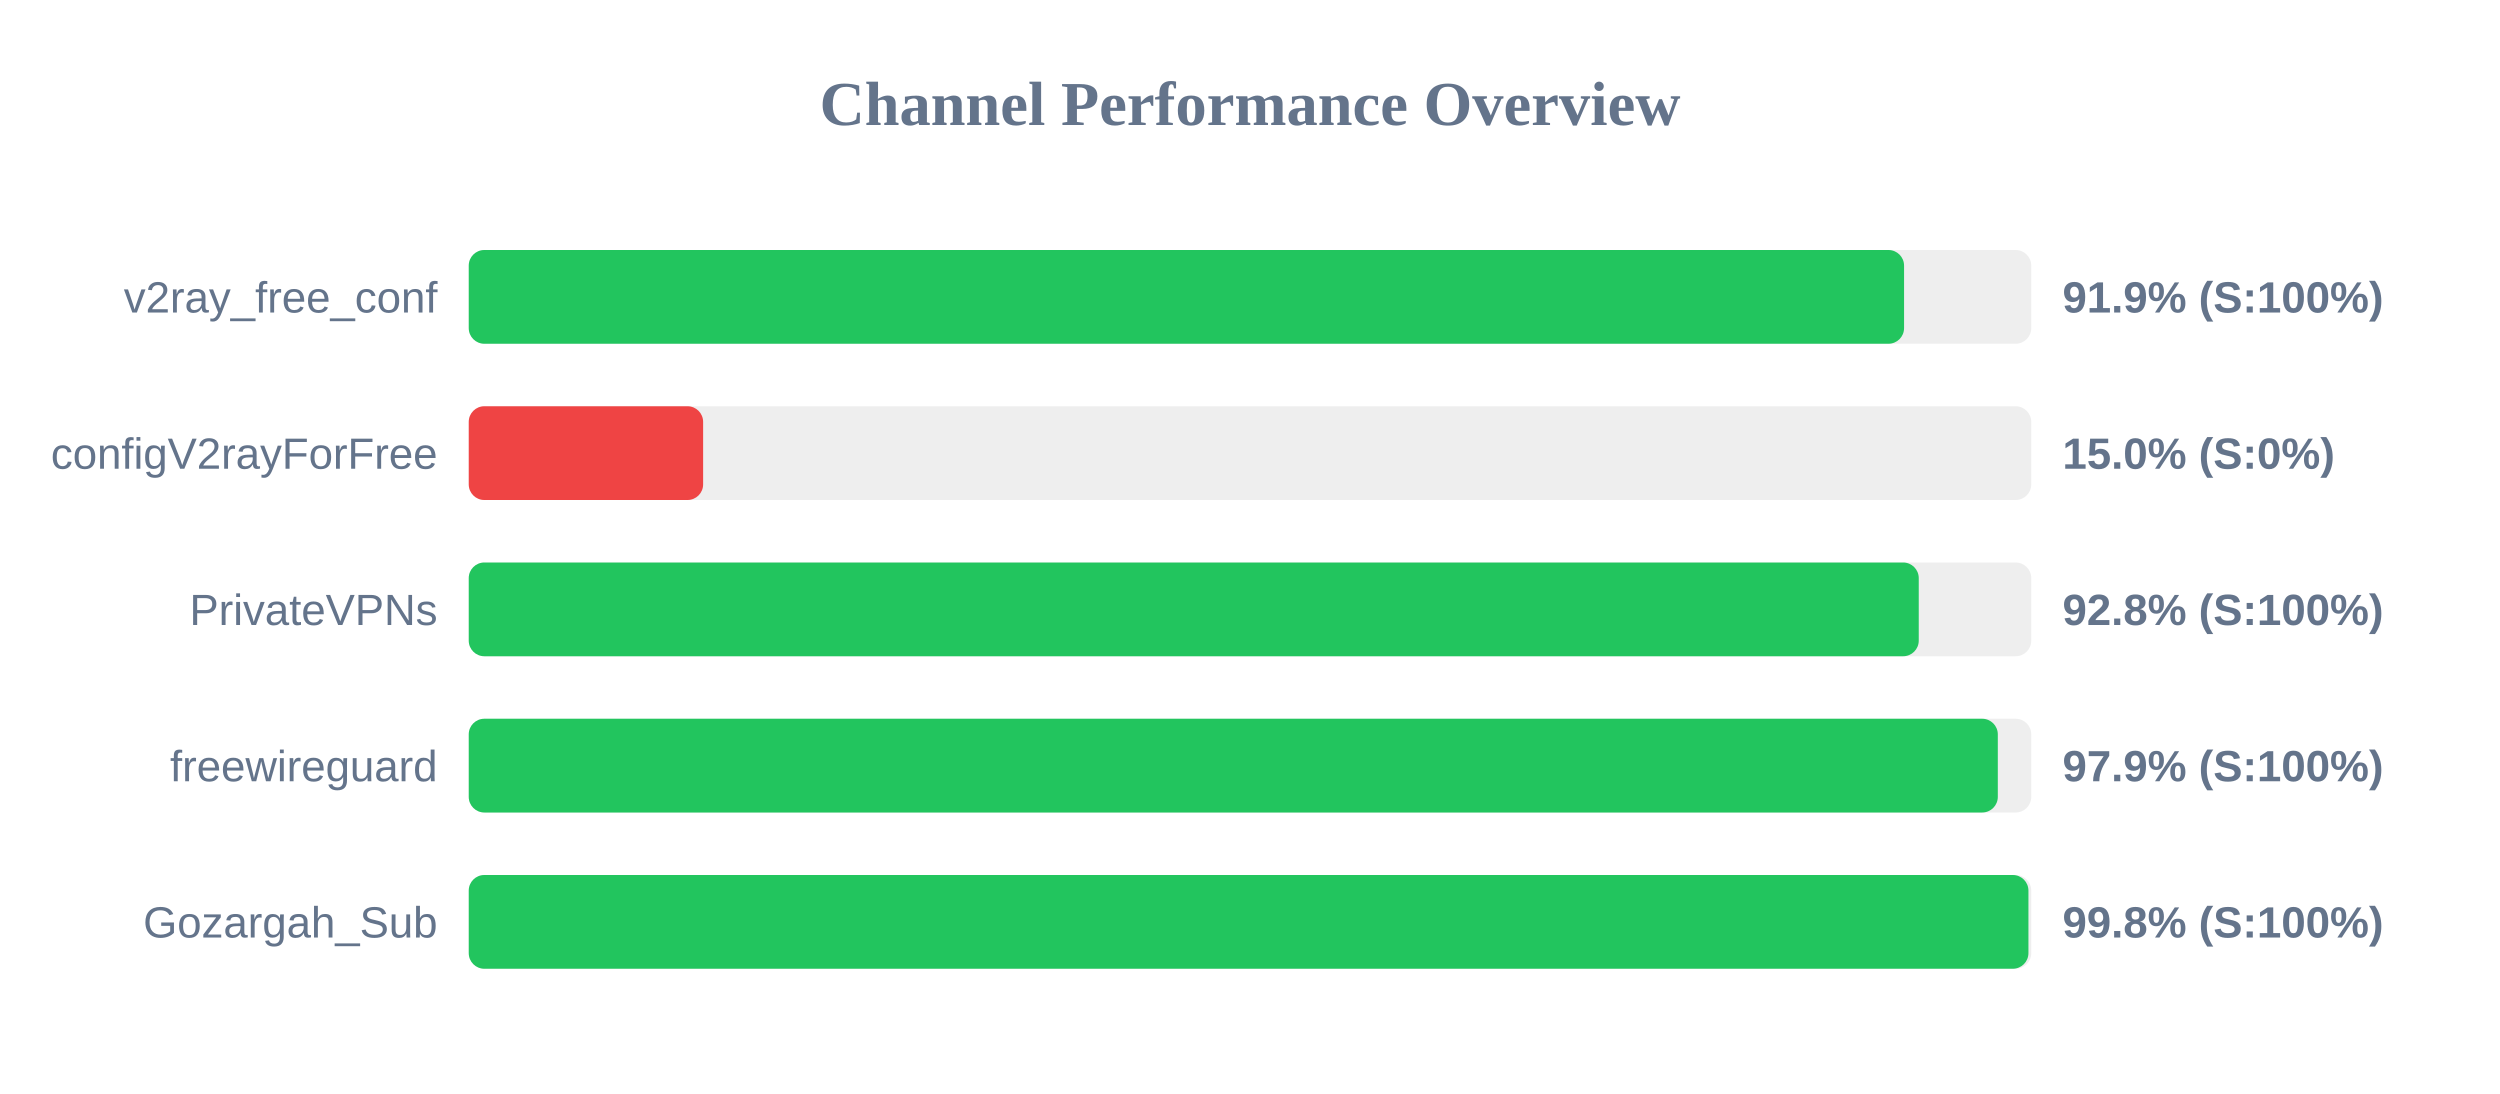
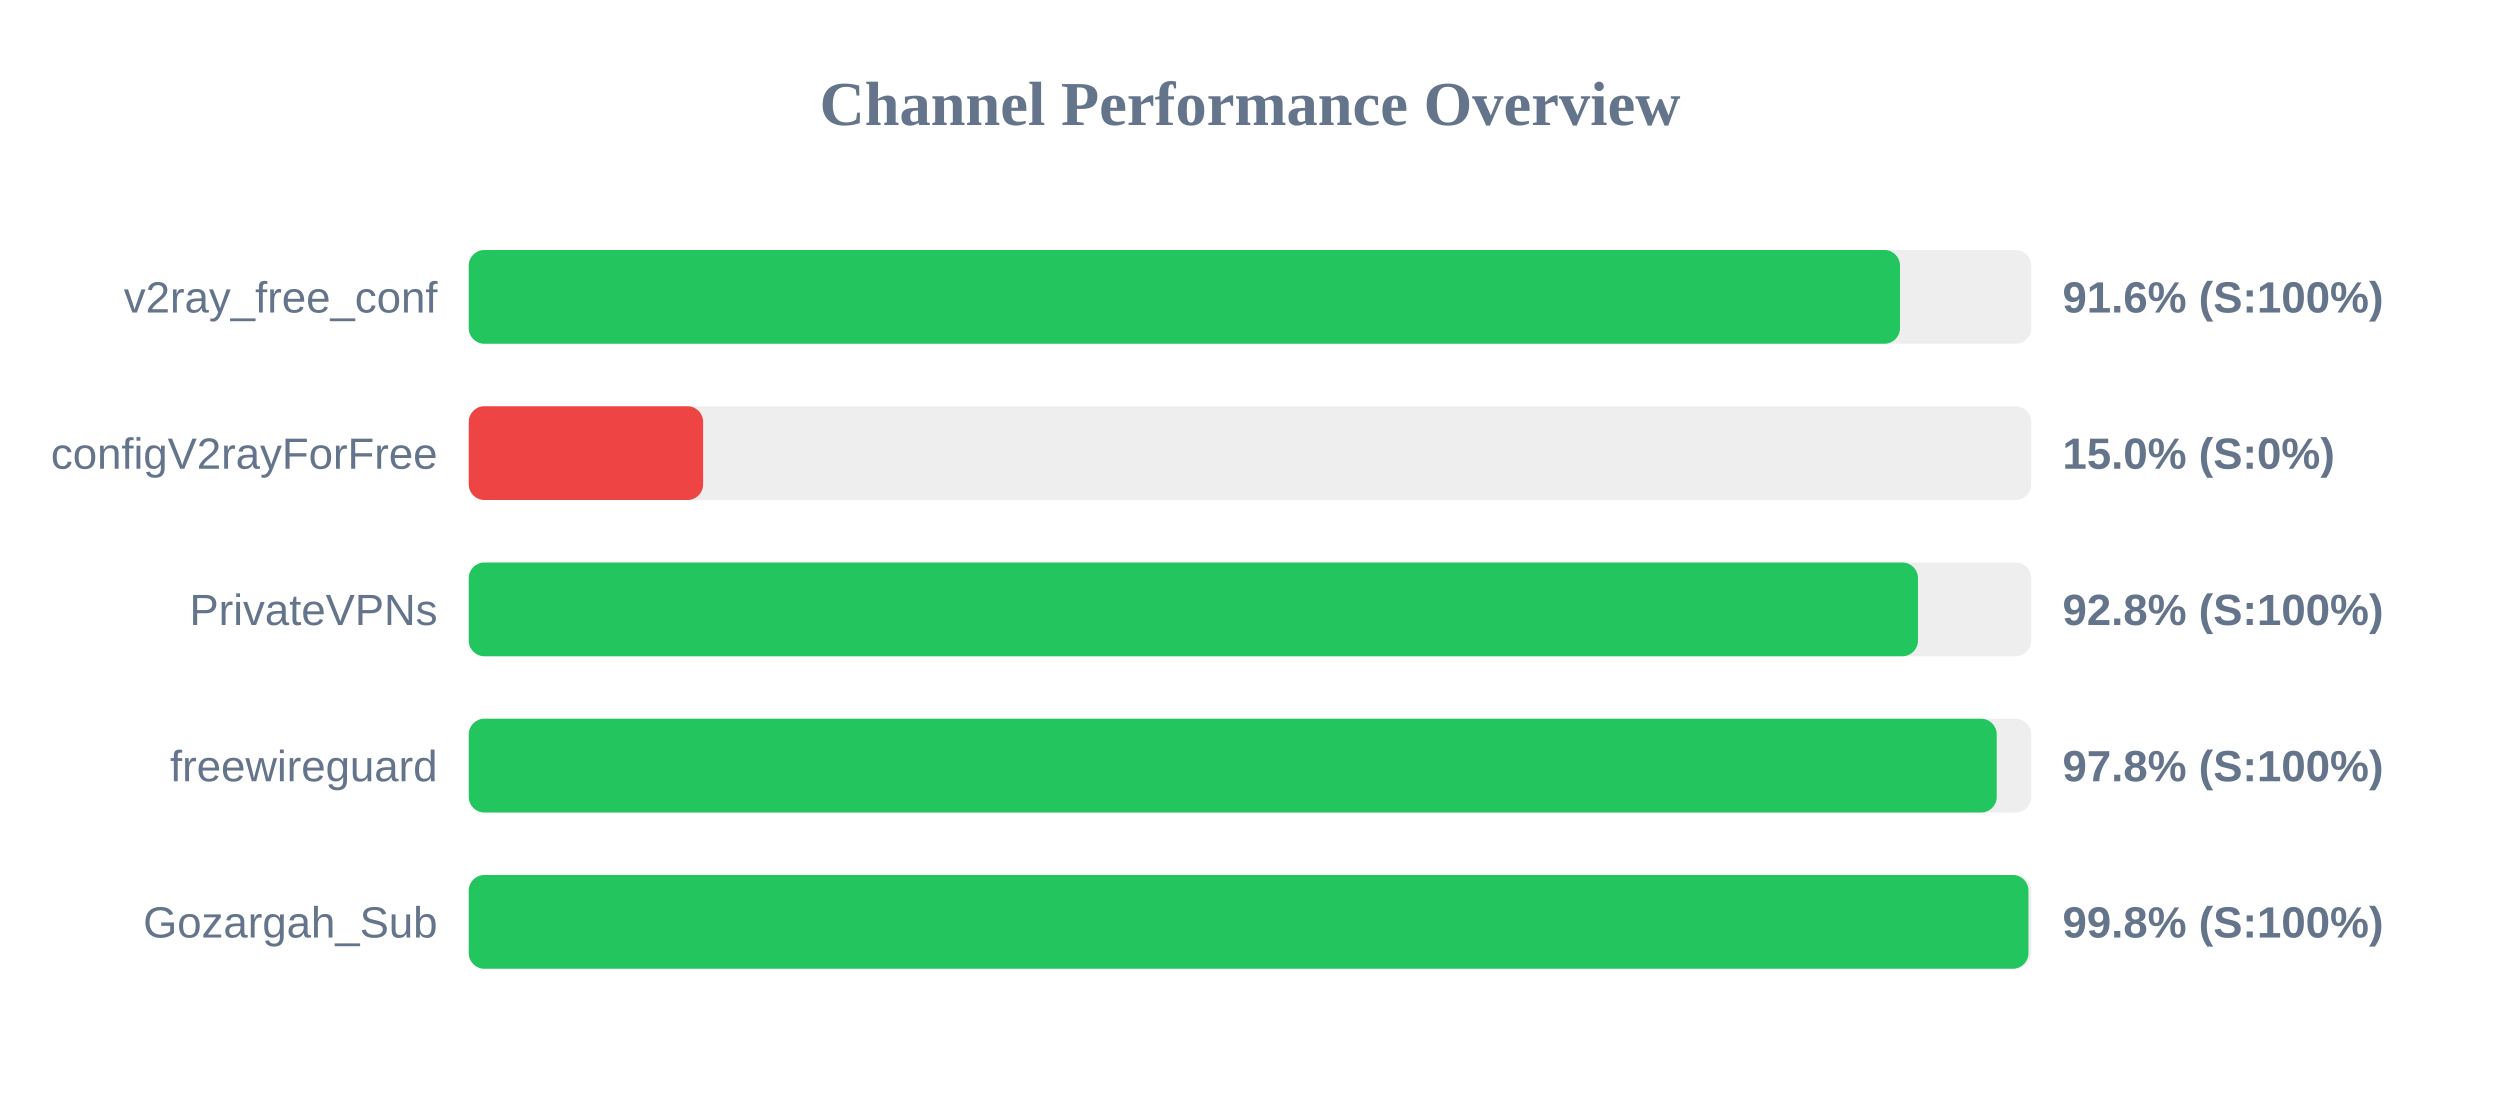
<svg xmlns="http://www.w3.org/2000/svg" width="800" height="350" version="1.1">
  <style>
        .row { font: 14px Arial; fill: #64748b; }
        .score { font: bold 14px Arial; fill: #64748b; }
    </style>
  <text x="400" y="40" text-anchor="middle" font-size="20px" font-weight="bold" fill="#64748b">Channel Performance Overview</text>
  <rect x="150" y="80" width="500" height="30" fill="#eee" rx="5" />
-   <rect x="150" y="80" width="459.3" height="30" fill="#22c55e" rx="5" />
+   <rect x="150" y="80" width="458.0" height="30" fill="#22c55e" rx="5" />
  <text x="140" y="100" text-anchor="end" class="row">v2ray_free_conf</text>
-   <text x="660" y="100" text-anchor="start" class="score">91.9% (S:100%)</text>
+   <text x="660" y="100" text-anchor="start" class="score">91.6% (S:100%)</text>
  <rect x="150" y="130" width="500" height="30" fill="#eee" rx="5" />
  <rect x="150" y="130" width="75.0" height="30" fill="#ef4444" rx="5" />
  <text x="140" y="150" text-anchor="end" class="row">configV2rayForFree</text>
  <text x="660" y="150" text-anchor="start" class="score">15.0% (S:0%)</text>
  <rect x="150" y="180" width="500" height="30" fill="#eee" rx="5" />
-   <rect x="150" y="180" width="464.0" height="30" fill="#22c55e" rx="5" />
+   <rect x="150" y="180" width="463.75" height="30" fill="#22c55e" rx="5" />
  <text x="140" y="200" text-anchor="end" class="row">PrivateVPNs</text>
  <text x="660" y="200" text-anchor="start" class="score">92.8% (S:100%)</text>
  <rect x="150" y="230" width="500" height="30" fill="#eee" rx="5" />
-   <rect x="150" y="230" width="489.3" height="30" fill="#22c55e" rx="5" />
+   <rect x="150" y="230" width="488.95" height="30" fill="#22c55e" rx="5" />
  <text x="140" y="250" text-anchor="end" class="row">freewireguard</text>
-   <text x="660" y="250" text-anchor="start" class="score">97.9% (S:100%)</text>
+   <text x="660" y="250" text-anchor="start" class="score">97.8% (S:100%)</text>
  <rect x="150" y="280" width="500" height="30" fill="#eee" rx="5" />
  <rect x="150" y="280" width="499.1" height="30" fill="#22c55e" rx="5" />
  <text x="140" y="300" text-anchor="end" class="row">Gozargah_Sub</text>
  <text x="660" y="300" text-anchor="start" class="score">99.8% (S:100%)</text>
</svg>
